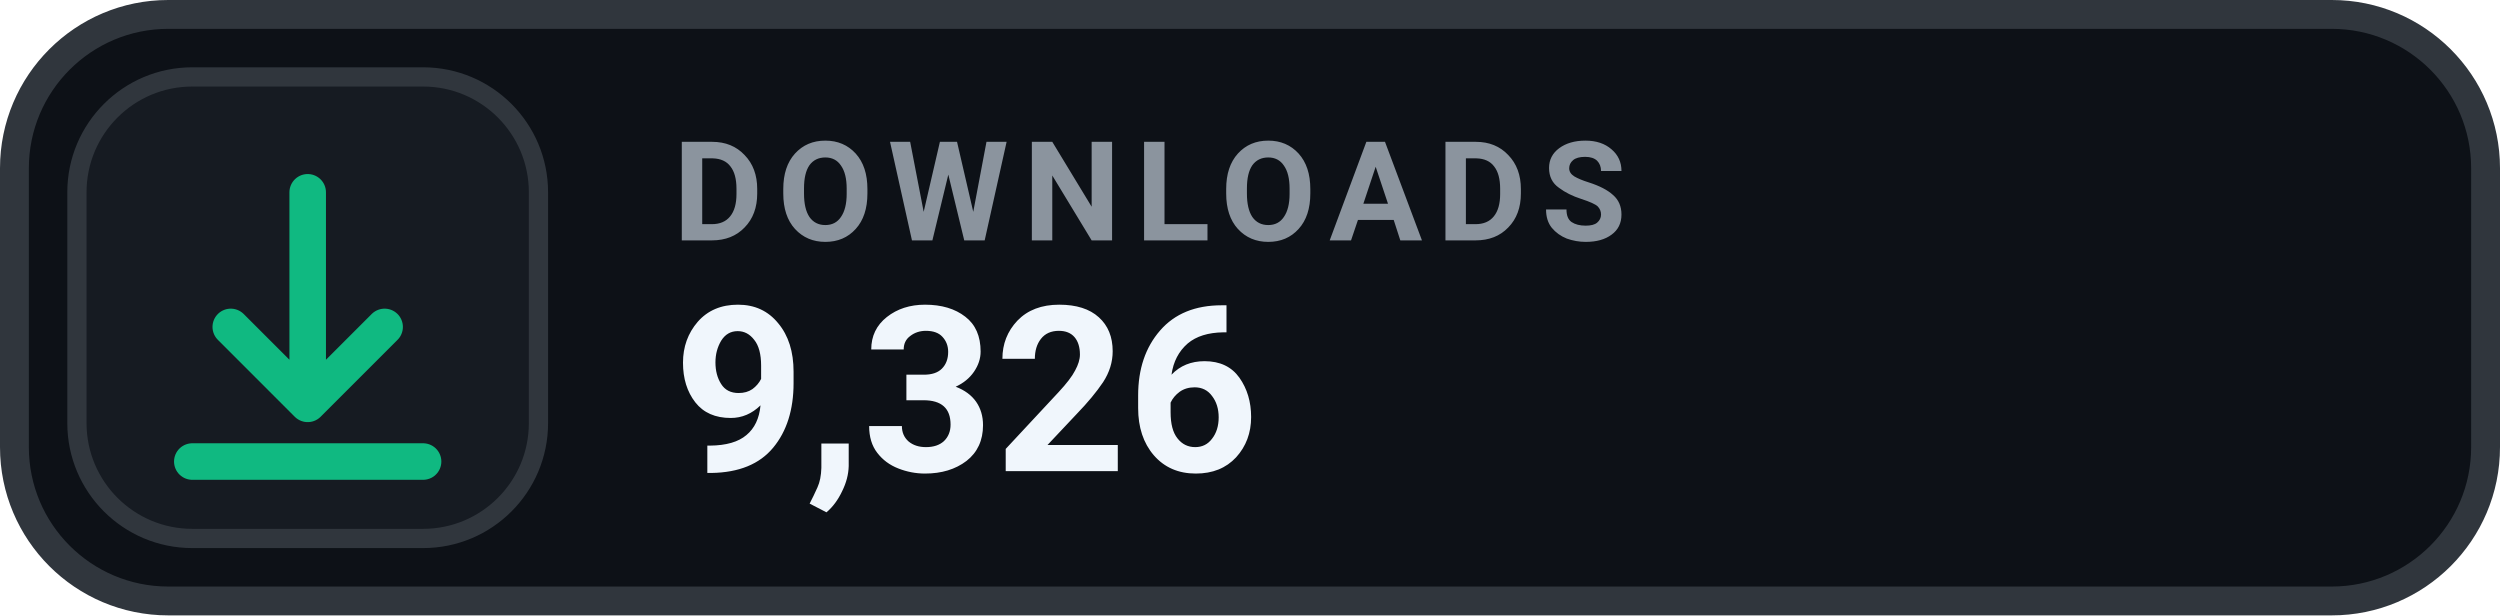
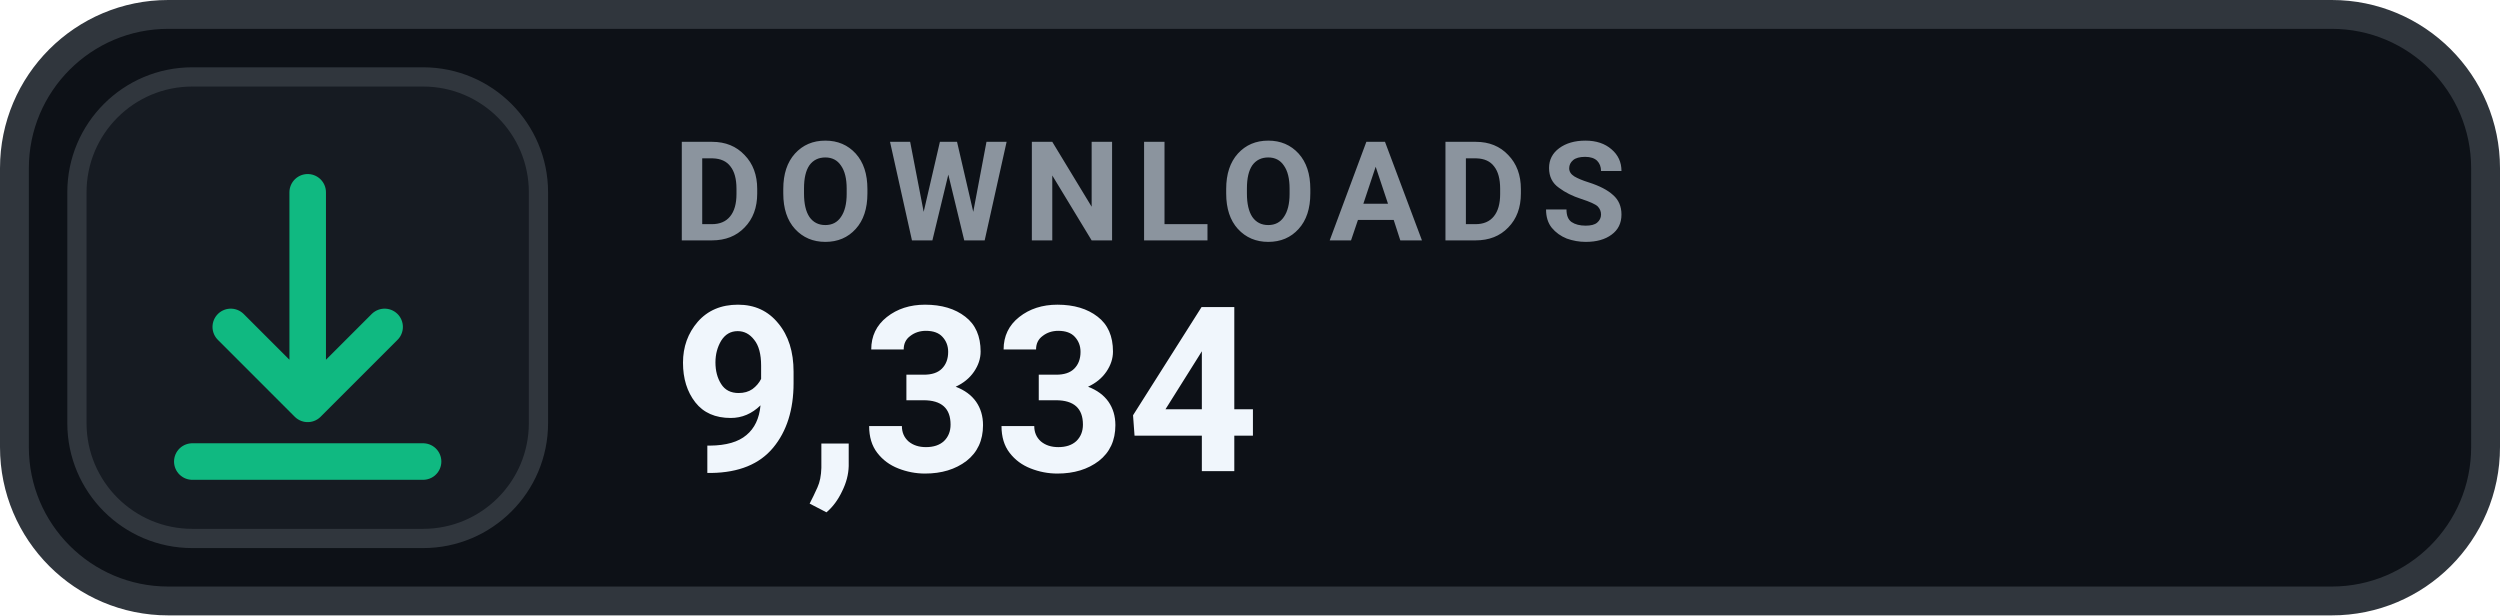
- <svg xmlns="http://www.w3.org/2000/svg" width="130" height="32" viewBox="0 0 130 32" role="img" aria-label="DOWNLOADS 9,326">
+ <svg xmlns="http://www.w3.org/2000/svg" width="130" height="32" viewBox="0 0 130 32" role="img" aria-label="DOWNLOADS 9,334">
  <rect x=".75" y=".75" width="128.5" height="30.5" rx="8" fill="#0D1117" stroke="#30363D" stroke-width="1.5" />
  <rect x="4" y="4" width="24" height="24" rx="6" fill="#161B22" stroke="#30363D" stroke-width="1" />
  <g transform="translate(16 16)" style="color:#10B981;">
    <path d="M0 -6 v11 m0 0 l4 -4 m-4 4 l-4 -4 M-6 8 h12" fill="none" stroke="currentColor" stroke-width="1.9" stroke-linecap="round" stroke-linejoin="round" />
  </g>
  <text x="35" y="12.5" fill="#8B949E" font-family="-apple-system,BlinkMacSystemFont,'Segoe UI',Roboto,Helvetica,Arial,sans-serif" font-size="7.2" font-weight="700" letter-spacing=".75">DOWNLOADS</text>
-   <text x="35" y="24.5" fill="#F0F6FC" font-family="-apple-system,BlinkMacSystemFont,'Segoe UI',Roboto,Helvetica,Arial,sans-serif" font-size="12" font-weight="700">9,326</text>
+   <text x="35" y="24.5" fill="#F0F6FC" font-family="-apple-system,BlinkMacSystemFont,'Segoe UI',Roboto,Helvetica,Arial,sans-serif" font-size="12" font-weight="700">9,334</text>
</svg>
